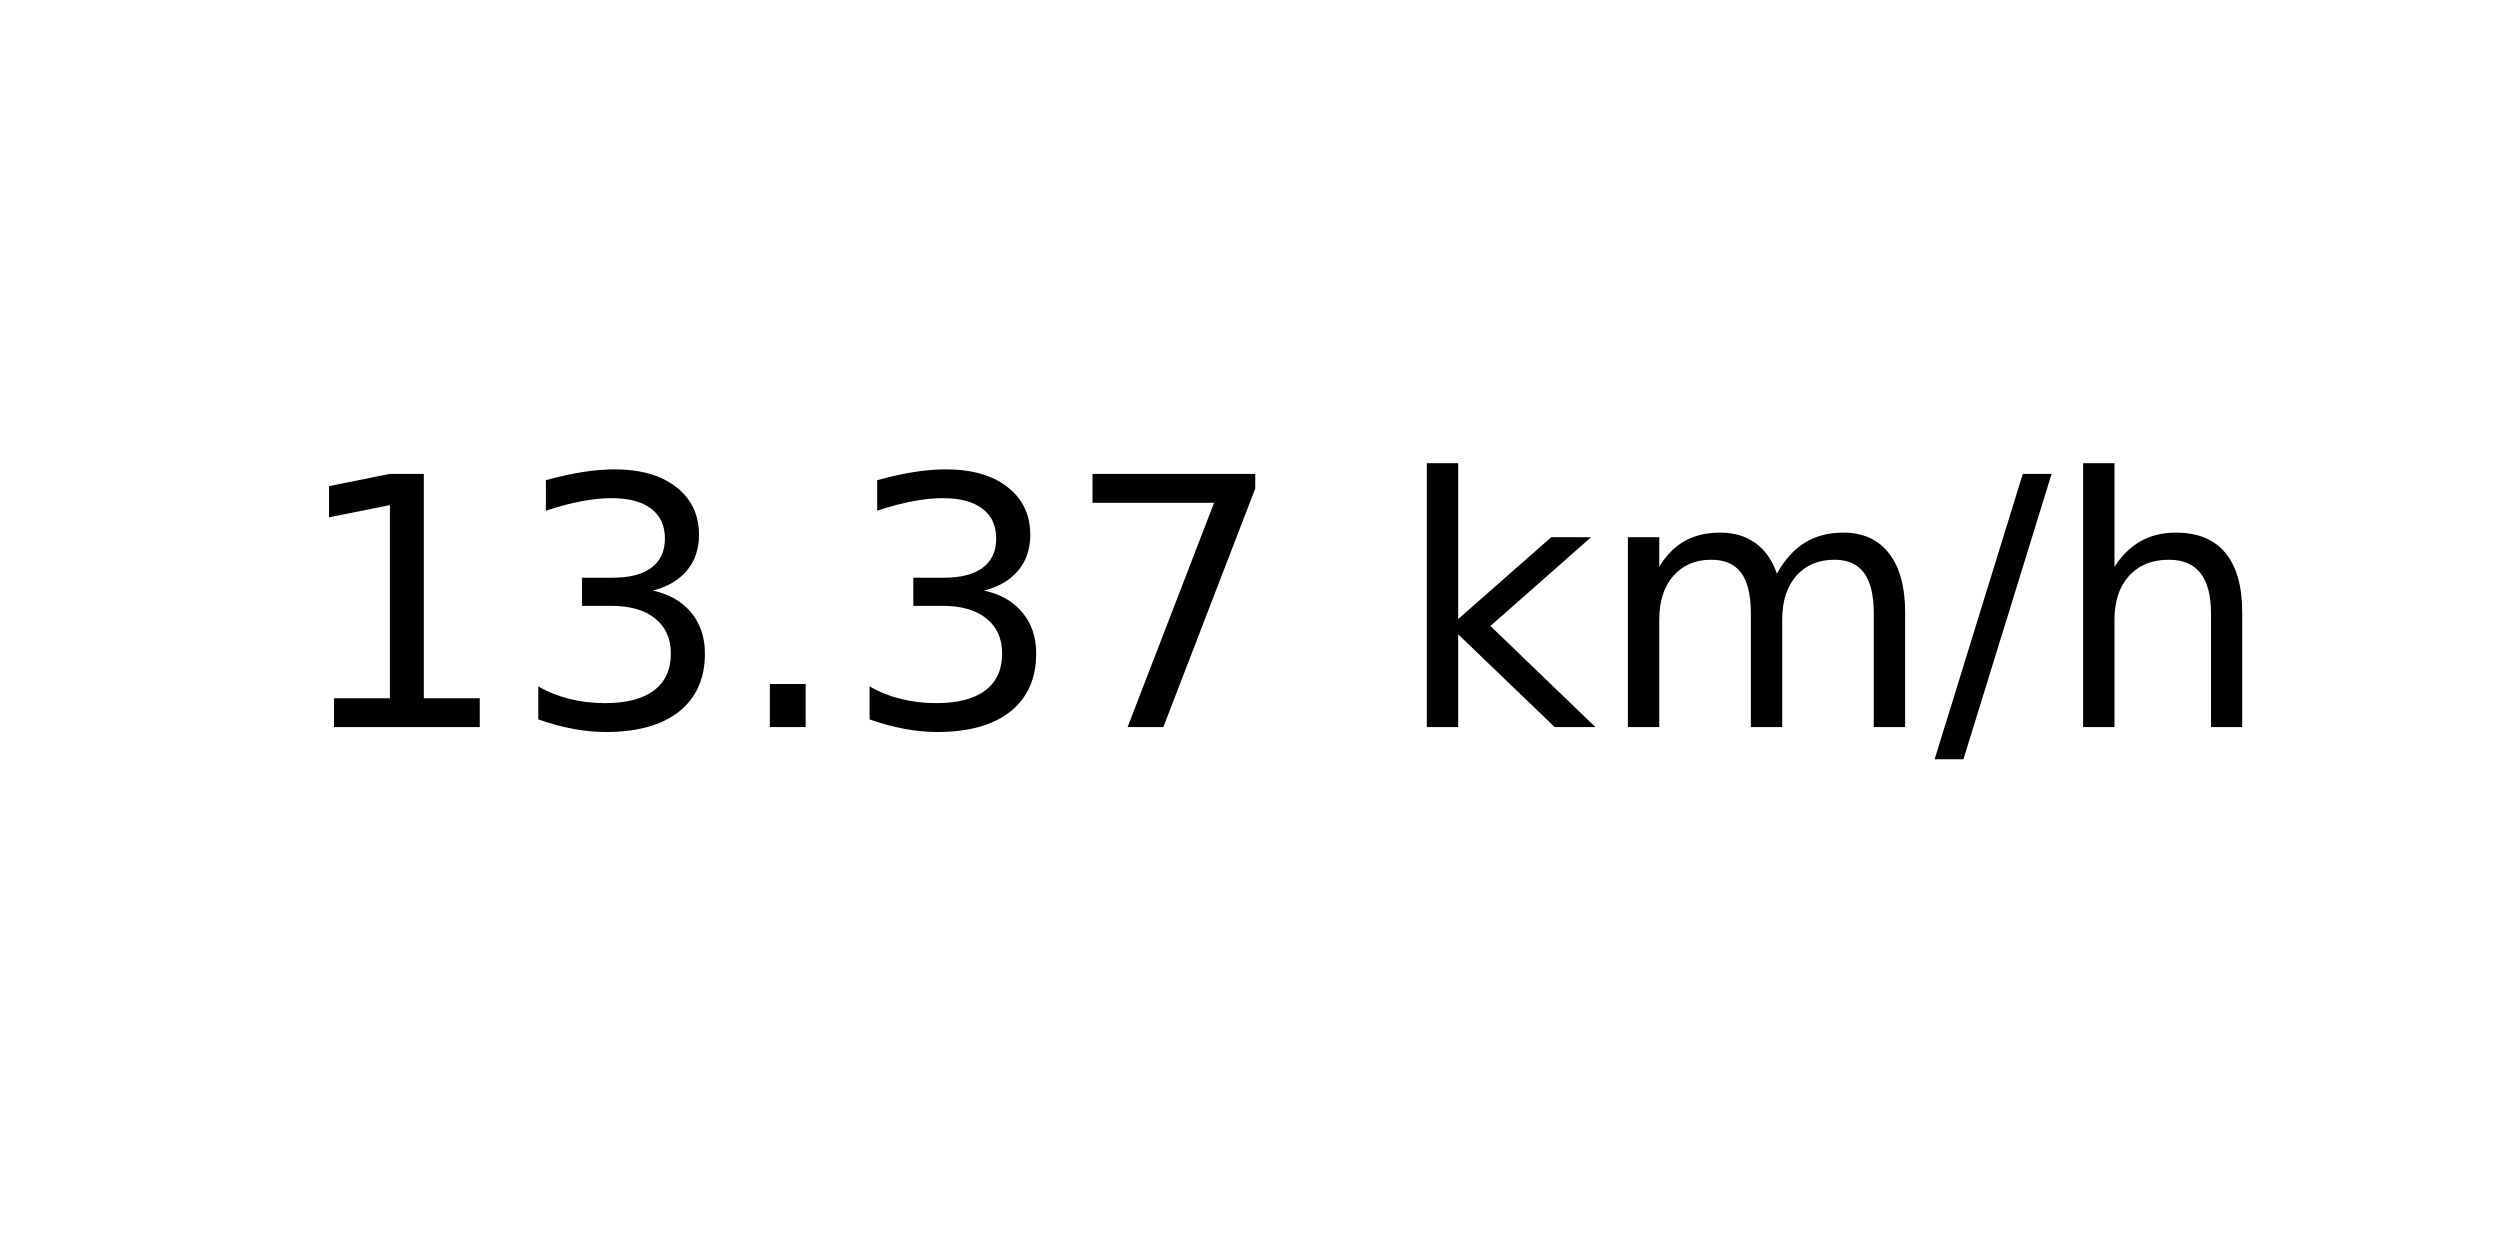
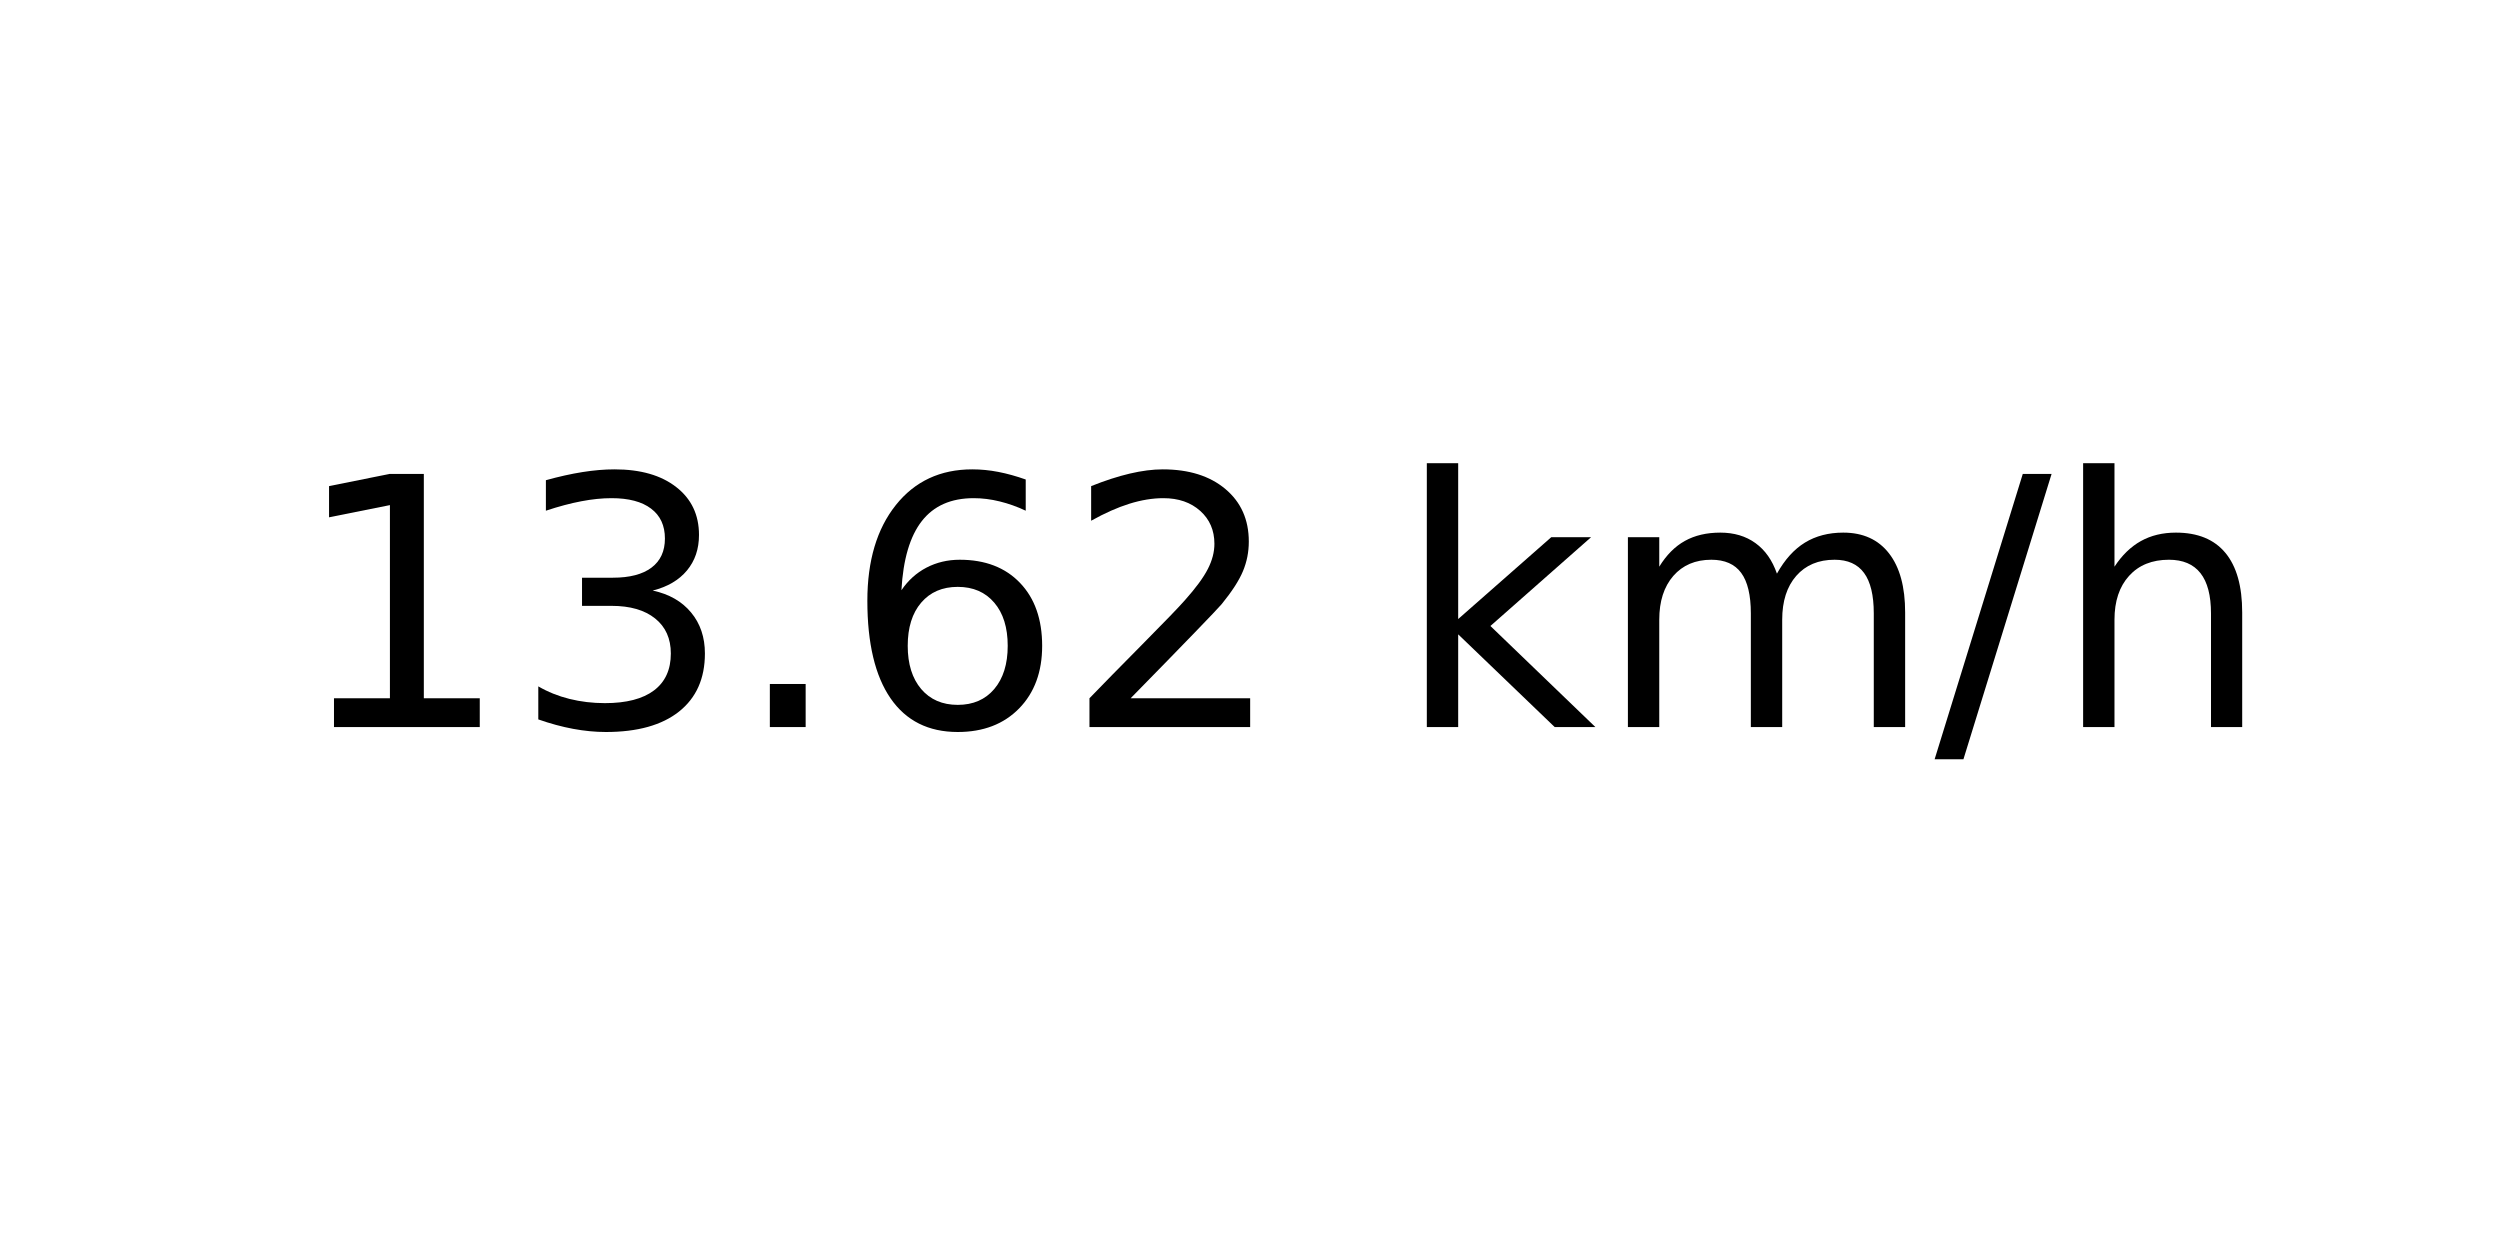
<svg xmlns="http://www.w3.org/2000/svg" xmlns:xlink="http://www.w3.org/1999/xlink" width="72pt" height="36pt" viewBox="0 0 72 36" version="1.1">
  <defs>
    <style type="text/css">*{stroke-linejoin: round; stroke-linecap: butt}</style>
  </defs>
  <g id="figure_1">
    <g id="axes_1">
      <g id="text_1">
        <g transform="translate(8.378125 20.93937) scale(0.1 -0.1)">
          <defs>
            <path id="DejaVuSans-31" d="M 794 531  L 1825 531  L 1825 4091  L 703 3866  L 703 4441  L 1819 4666  L 2450 4666  L 2450 531  L 3481 531  L 3481 0  L 794 0  L 794 531  z " transform="scale(0.015625)" />
            <path id="DejaVuSans-33" d="M 2597 2516  Q 3050 2419 3304 2112  Q 3559 1806 3559 1356  Q 3559 666 3084 287  Q 2609 -91 1734 -91  Q 1441 -91 1130 -33  Q 819 25 488 141  L 488 750  Q 750 597 1062 519  Q 1375 441 1716 441  Q 2309 441 2620 675  Q 2931 909 2931 1356  Q 2931 1769 2642 2001  Q 2353 2234 1838 2234  L 1294 2234  L 1294 2753  L 1863 2753  Q 2328 2753 2575 2939  Q 2822 3125 2822 3475  Q 2822 3834 2567 4026  Q 2313 4219 1838 4219  Q 1578 4219 1281 4162  Q 984 4106 628 3988  L 628 4550  Q 988 4650 1302 4700  Q 1616 4750 1894 4750  Q 2613 4750 3031 4423  Q 3450 4097 3450 3541  Q 3450 3153 3228 2886  Q 3006 2619 2597 2516  z " transform="scale(0.015625)" />
            <path id="DejaVuSans-2e" d="M 684 794  L 1344 794  L 1344 0  L 684 0  L 684 794  z " transform="scale(0.015625)" />
-             <path id="DejaVuSans-37" d="M 525 4666  L 3525 4666  L 3525 4397  L 1831 0  L 1172 0  L 2766 4134  L 525 4134  L 525 4666  z " transform="scale(0.015625)" />
+             <path id="DejaVuSans-36" d="M 2113 2584  Q 1688 2584 1439 2293  Q 1191 2003 1191 1497  Q 1191 994 1439 701  Q 1688 409 2113 409  Q 2538 409 2786 701  Q 3034 994 3034 1497  Q 3034 2003 2786 2293  Q 2538 2584 2113 2584  z M 3366 4563  L 3366 3988  Q 3128 4100 2886 4159  Q 2644 4219 2406 4219  Q 1781 4219 1451 3797  Q 1122 3375 1075 2522  Q 1259 2794 1537 2939  Q 1816 3084 2150 3084  Q 2853 3084 3261 2657  Q 3669 2231 3669 1497  Q 3669 778 3244 343  Q 2819 -91 2113 -91  Q 1303 -91 875 529  Q 447 1150 447 2328  Q 447 3434 972 4092  Q 1497 4750 2381 4750  Q 2619 4750 2861 4703  Q 3103 4656 3366 4563  z " transform="scale(0.015625)" />
+             <path id="DejaVuSans-32" d="M 1228 531  L 3431 531  L 3431 0  L 469 0  L 469 531  Q 828 903 1448 1529  Q 2069 2156 2228 2338  Q 2531 2678 2651 2914  Q 2772 3150 2772 3378  Q 2772 3750 2511 3984  Q 2250 4219 1831 4219  Q 1534 4219 1204 4116  Q 875 4013 500 3803  L 500 4441  Q 881 4594 1212 4672  Q 1544 4750 1819 4750  Q 2544 4750 2975 4387  Q 3406 4025 3406 3419  Q 3406 3131 3298 2873  Q 3191 2616 2906 2266  Q 2828 2175 2409 1742  Q 1991 1309 1228 531  z " transform="scale(0.015625)" />
            <path id="DejaVuSans-20" transform="scale(0.015625)" />
            <path id="DejaVuSans-6b" d="M 581 4863  L 1159 4863  L 1159 1991  L 2875 3500  L 3609 3500  L 1753 1863  L 3688 0  L 2938 0  L 1159 1709  L 1159 0  L 581 0  L 581 4863  z " transform="scale(0.015625)" />
            <path id="DejaVuSans-6d" d="M 3328 2828  Q 3544 3216 3844 3400  Q 4144 3584 4550 3584  Q 5097 3584 5394 3201  Q 5691 2819 5691 2113  L 5691 0  L 5113 0  L 5113 2094  Q 5113 2597 4934 2840  Q 4756 3084 4391 3084  Q 3944 3084 3684 2787  Q 3425 2491 3425 1978  L 3425 0  L 2847 0  L 2847 2094  Q 2847 2600 2669 2842  Q 2491 3084 2119 3084  Q 1678 3084 1418 2786  Q 1159 2488 1159 1978  L 1159 0  L 581 0  L 581 3500  L 1159 3500  L 1159 2956  Q 1356 3278 1631 3431  Q 1906 3584 2284 3584  Q 2666 3584 2933 3390  Q 3200 3197 3328 2828  z " transform="scale(0.015625)" />
            <path id="DejaVuSans-2f" d="M 1625 4666  L 2156 4666  L 531 -594  L 0 -594  L 1625 4666  z " transform="scale(0.015625)" />
            <path id="DejaVuSans-68" d="M 3513 2113  L 3513 0  L 2938 0  L 2938 2094  Q 2938 2591 2744 2837  Q 2550 3084 2163 3084  Q 1697 3084 1428 2787  Q 1159 2491 1159 1978  L 1159 0  L 581 0  L 581 4863  L 1159 4863  L 1159 2956  Q 1366 3272 1645 3428  Q 1925 3584 2291 3584  Q 2894 3584 3203 3211  Q 3513 2838 3513 2113  z " transform="scale(0.015625)" />
          </defs>
          <use xlink:href="#DejaVuSans-31" />
          <use xlink:href="#DejaVuSans-33" x="63.623" />
          <use xlink:href="#DejaVuSans-2e" x="127.246" />
-           <use xlink:href="#DejaVuSans-33" x="159.033" />
-           <use xlink:href="#DejaVuSans-37" x="222.656" />
+           <use xlink:href="#DejaVuSans-36" x="159.033" />
+           <use xlink:href="#DejaVuSans-32" x="222.656" />
          <use xlink:href="#DejaVuSans-20" x="286.279" />
          <use xlink:href="#DejaVuSans-6b" x="318.066" />
          <use xlink:href="#DejaVuSans-6d" x="375.977" />
          <use xlink:href="#DejaVuSans-2f" x="473.389" />
          <use xlink:href="#DejaVuSans-68" x="507.08" />
        </g>
      </g>
    </g>
  </g>
</svg>
